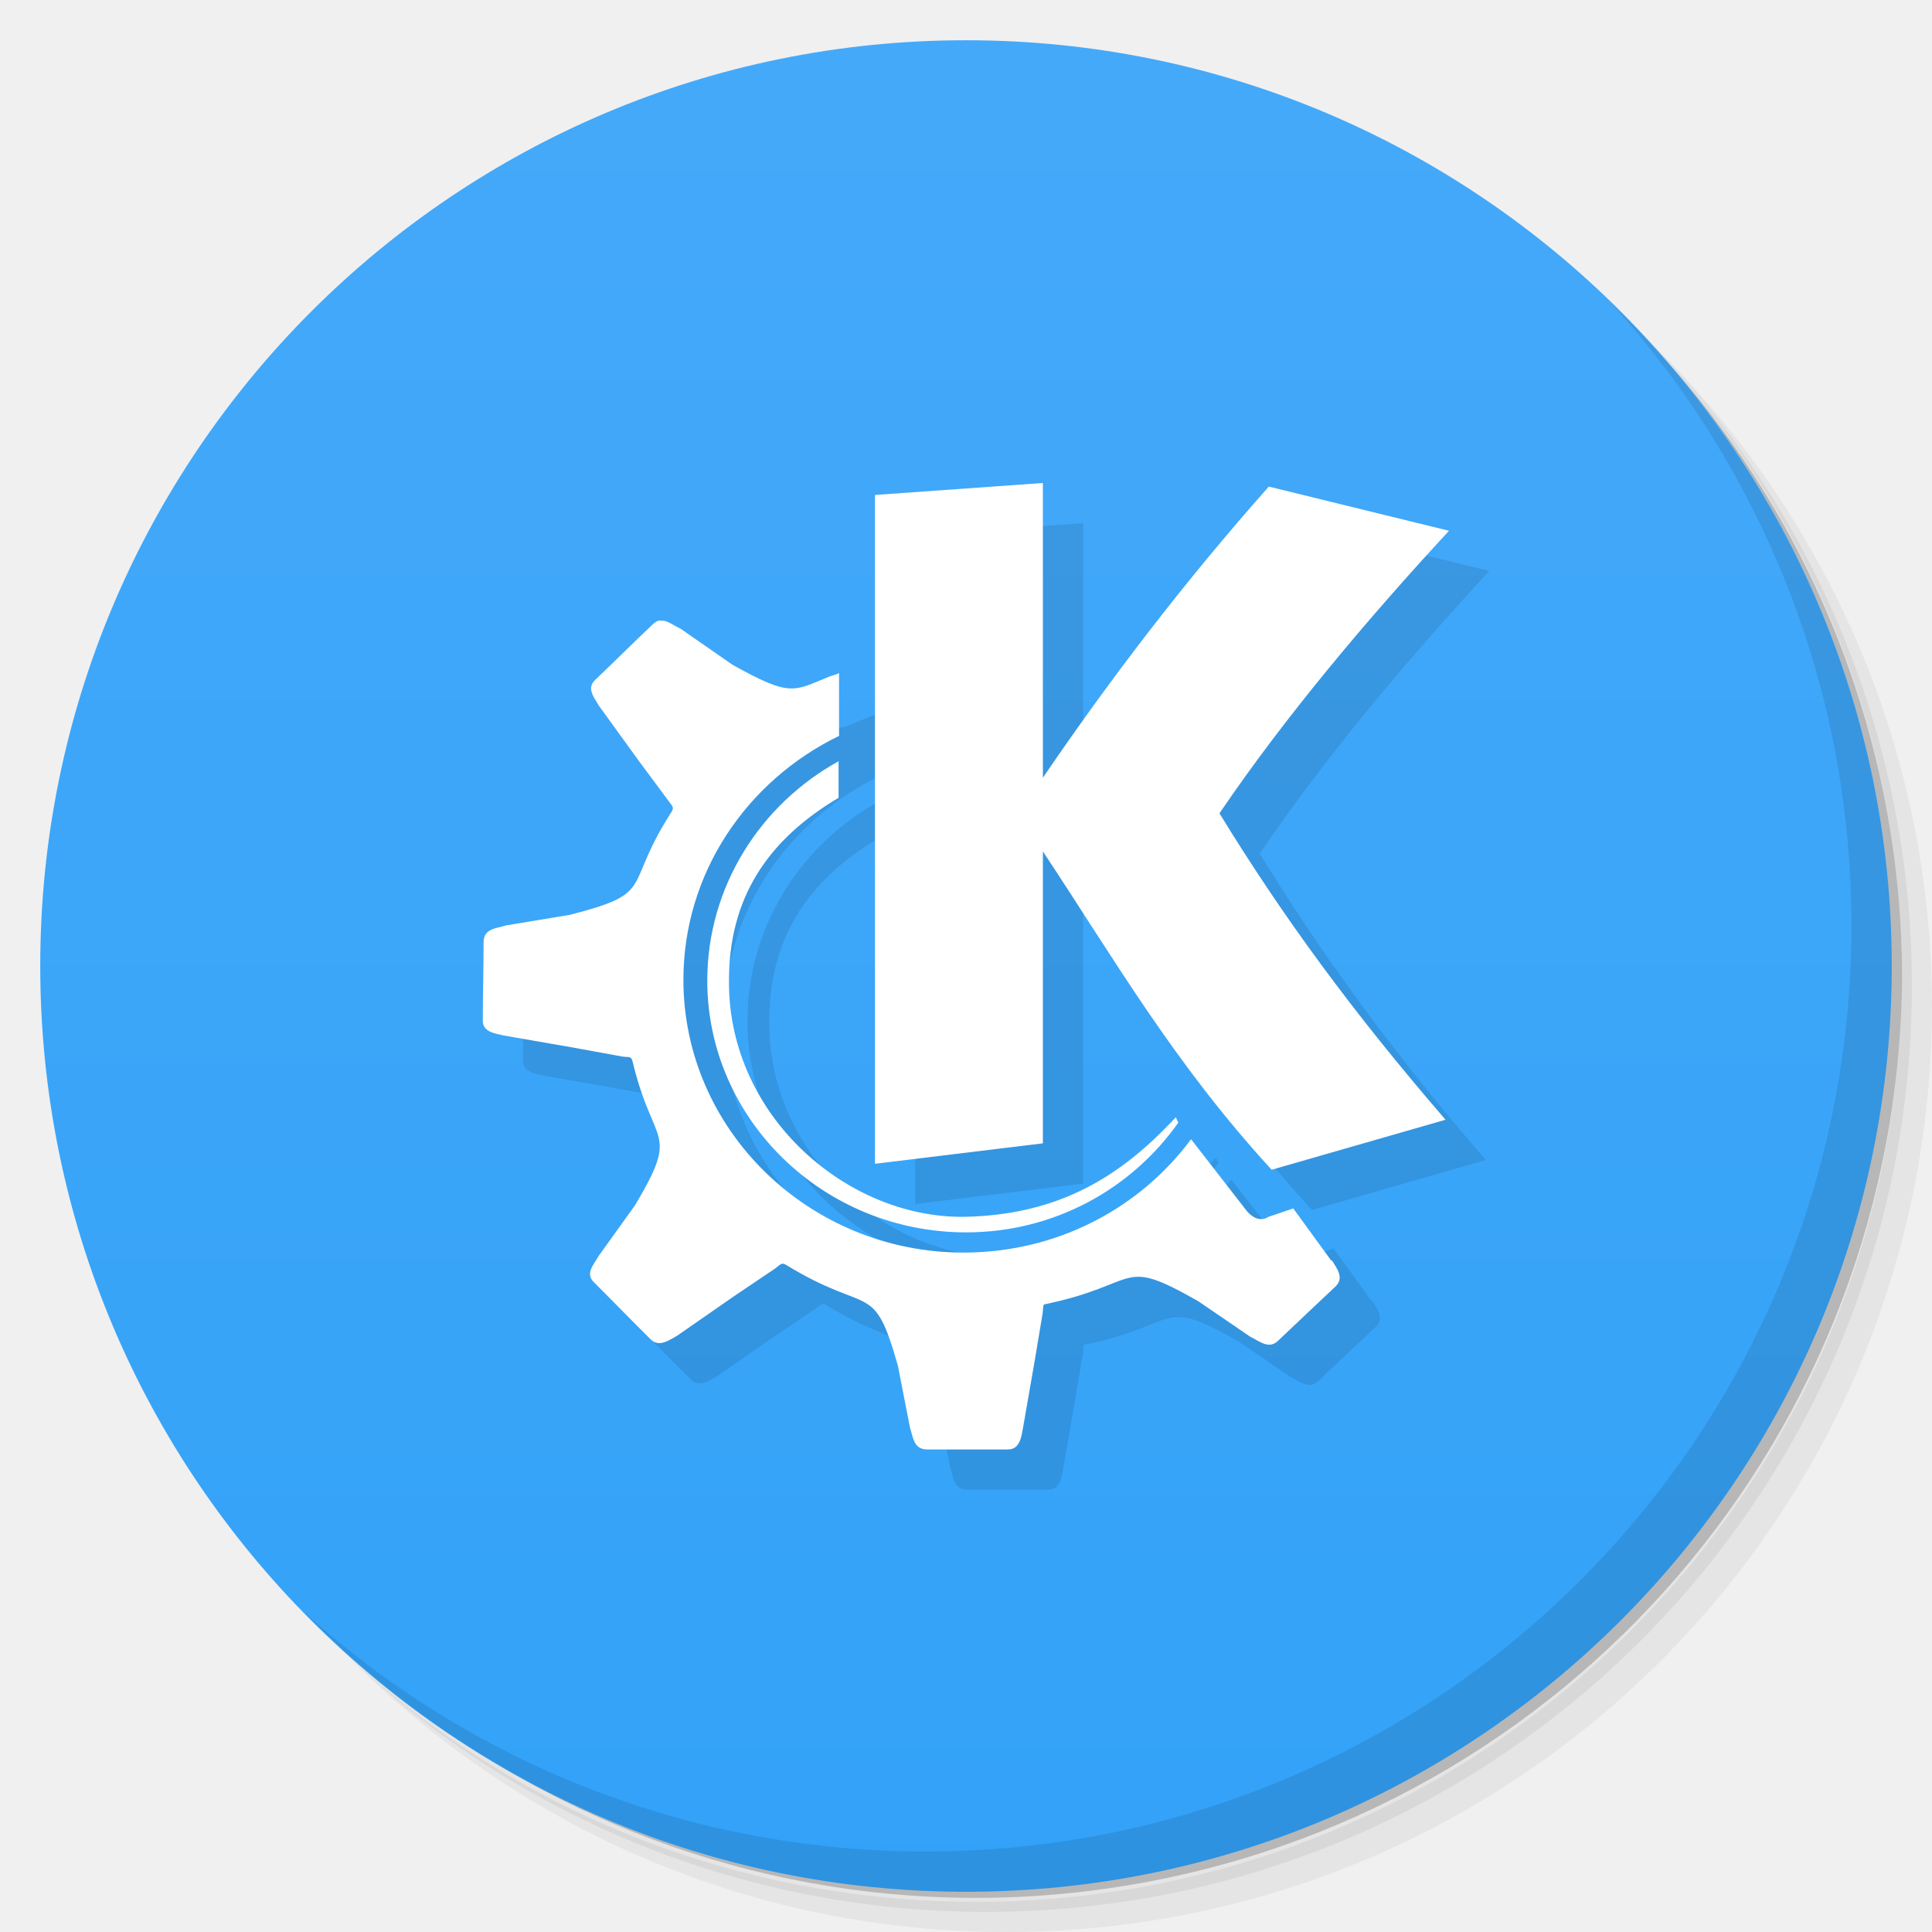
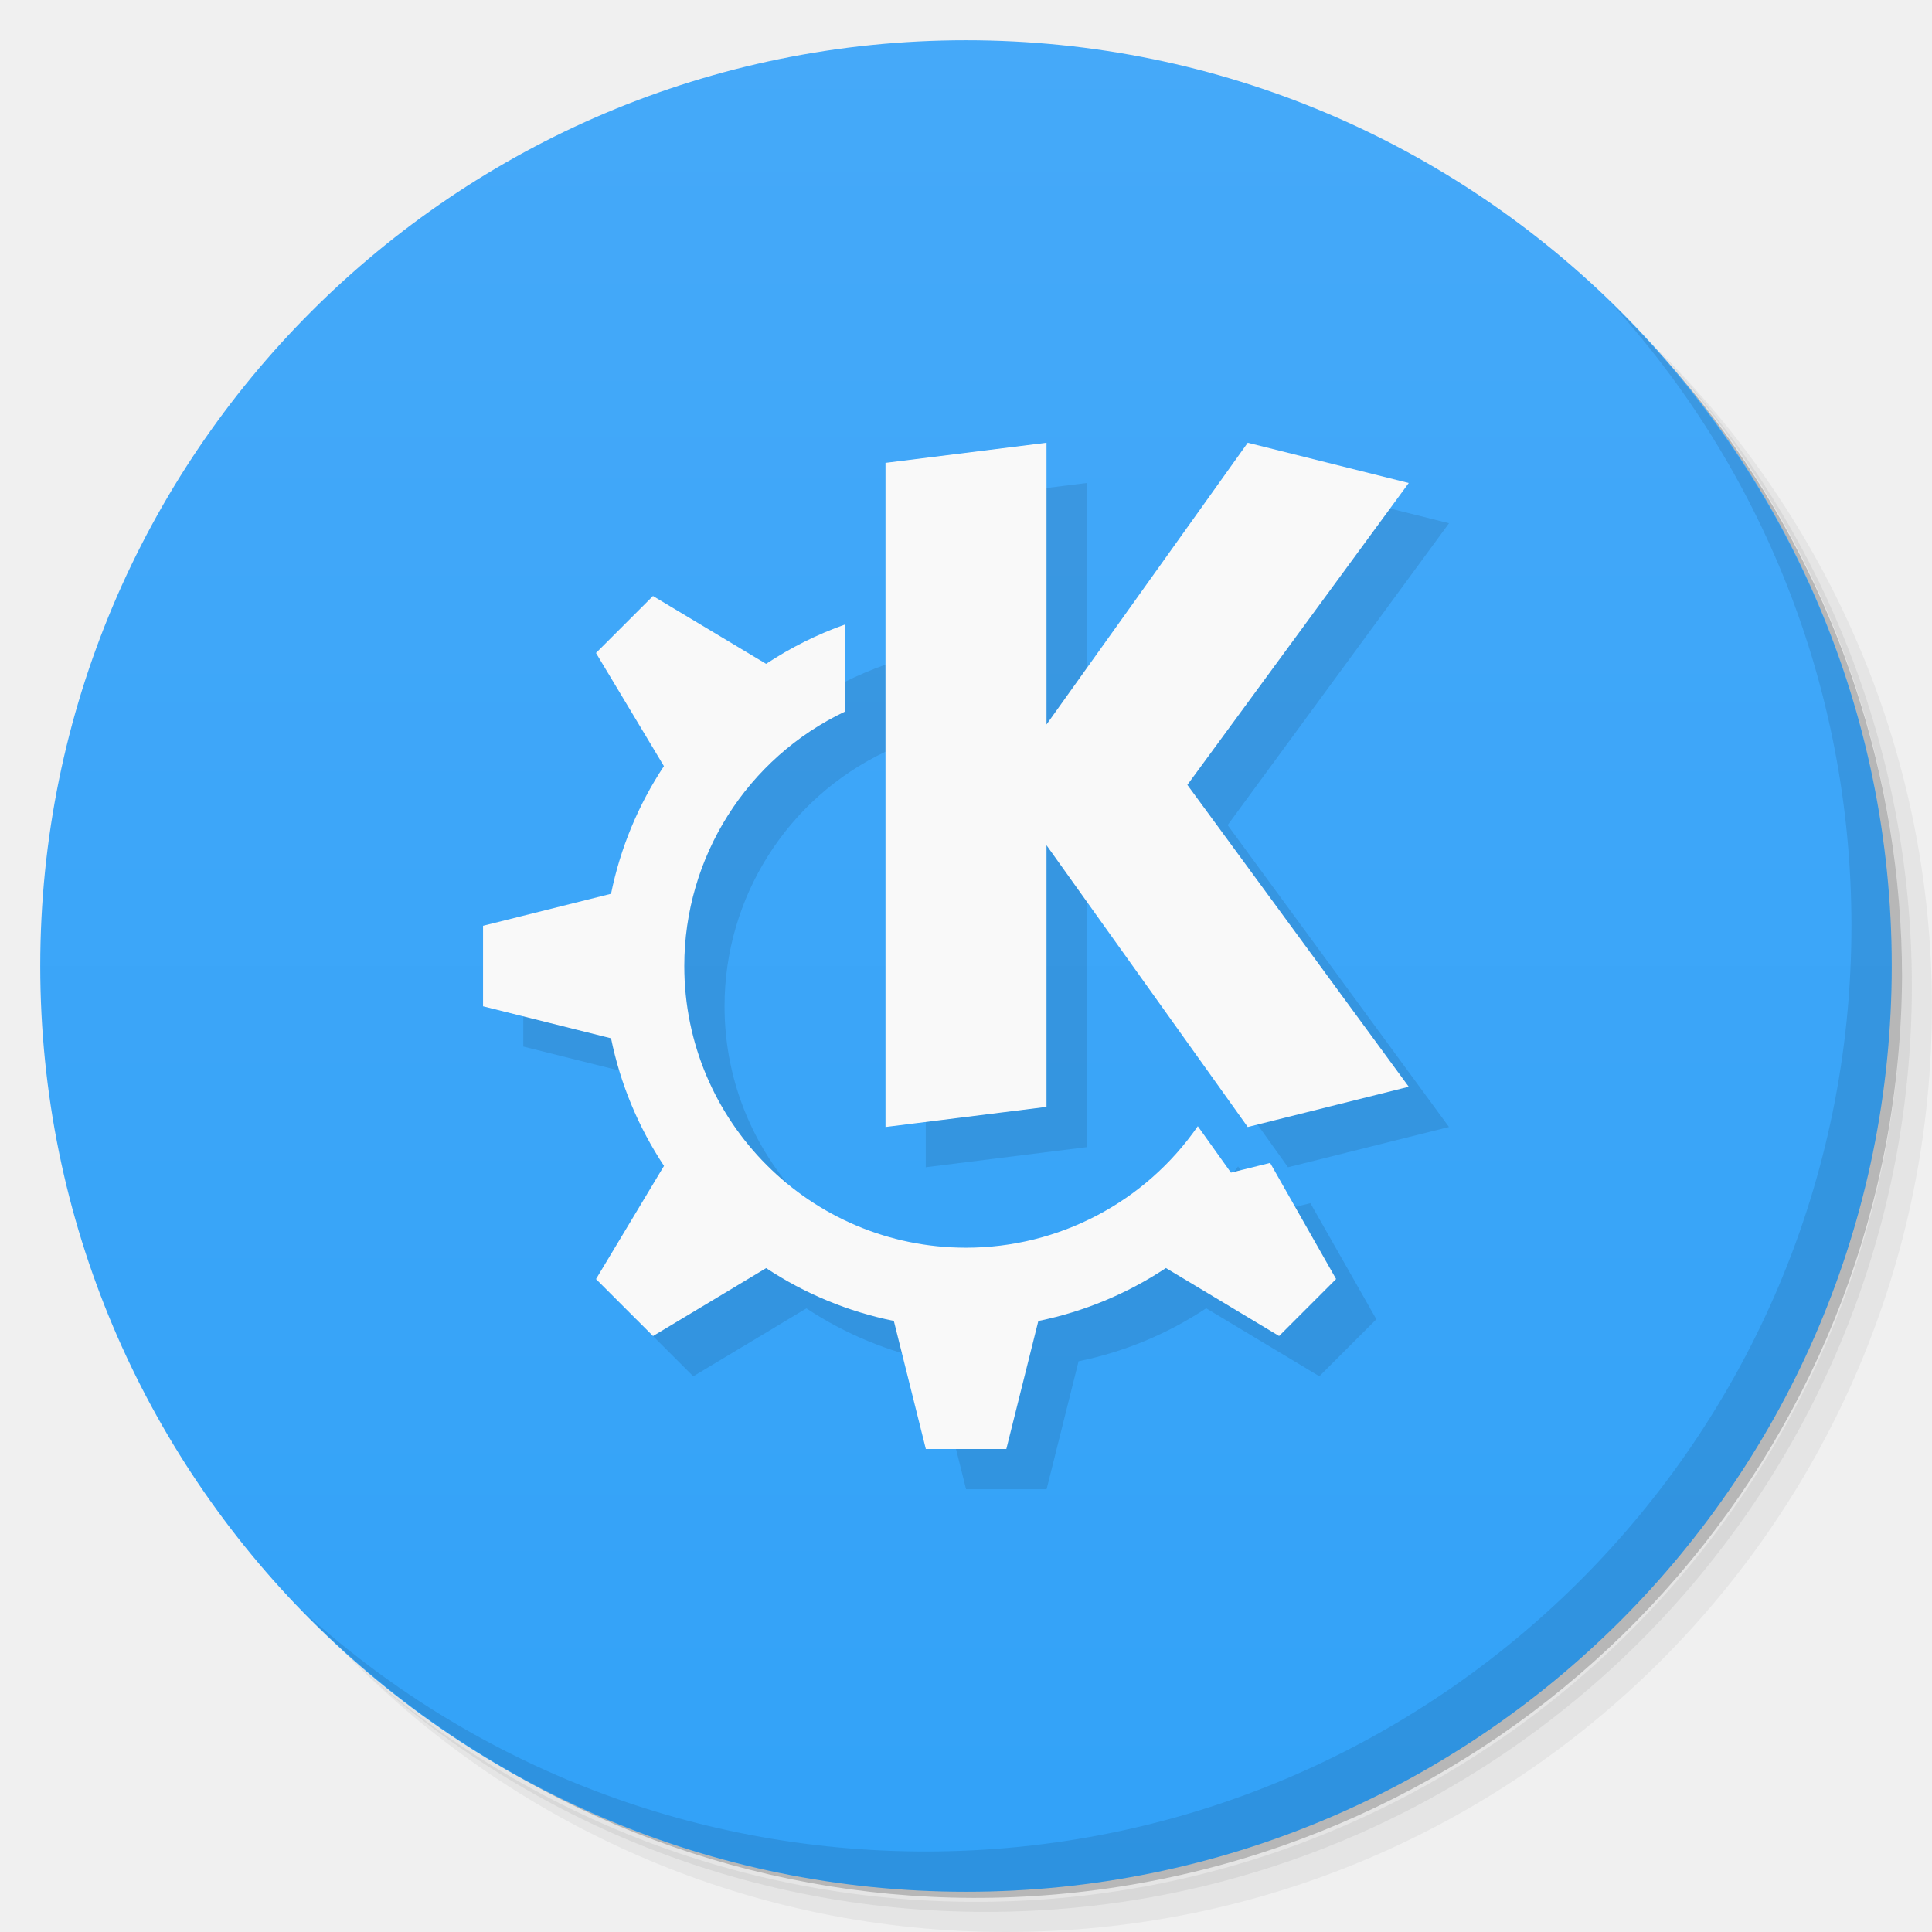
- <svg xmlns="http://www.w3.org/2000/svg" viewBox="0 0 48 48">
+ <svg xmlns="http://www.w3.org/2000/svg" version="1.1" viewBox="0 0 48 48">
  <defs>
-     <linearGradient id="linearGradient3764" x1="1" x2="47" gradientUnits="userSpaceOnUse" gradientTransform="matrix(0,-1,1,0,-1.5e-6,48)">
-       <stop style="stop-color:#32a2f8;stop-opacity:1" />
-       <stop offset="1" style="stop-color:#45a9f9;stop-opacity:1" />
+     <linearGradient id="bg" x1="1" x2="47" gradientTransform="matrix(0 -1 1 0 -1.5e-6 48)" gradientUnits="userSpaceOnUse">
+       <stop style="stop-color:#32a2f8" offset="0" />
+       <stop style="stop-color:#45a9f9" offset="1" />
    </linearGradient>
  </defs>
-   <g>
-     <path d="m 36.31 5 c 5.859 4.062 9.688 10.831 9.688 18.5 c 0 12.426 -10.07 22.5 -22.5 22.5 c -7.669 0 -14.438 -3.828 -18.5 -9.688 c 1.037 1.822 2.306 3.499 3.781 4.969 c 4.085 3.712 9.514 5.969 15.469 5.969 c 12.703 0 23 -10.298 23 -23 c 0 -5.954 -2.256 -11.384 -5.969 -15.469 c -1.469 -1.475 -3.147 -2.744 -4.969 -3.781 z m 4.969 3.781 c 3.854 4.113 6.219 9.637 6.219 15.719 c 0 12.703 -10.297 23 -23 23 c -6.081 0 -11.606 -2.364 -15.719 -6.219 c 4.16 4.144 9.883 6.719 16.219 6.719 c 12.703 0 23 -10.298 23 -23 c 0 -6.335 -2.575 -12.06 -6.719 -16.219 z" style="opacity:0.05" />
-     <path d="m 41.28 8.781 c 3.712 4.085 5.969 9.514 5.969 15.469 c 0 12.703 -10.297 23 -23 23 c -5.954 0 -11.384 -2.256 -15.469 -5.969 c 4.113 3.854 9.637 6.219 15.719 6.219 c 12.703 0 23 -10.298 23 -23 c 0 -6.081 -2.364 -11.606 -6.219 -15.719 z" style="opacity:0.1" />
-     <path d="m 31.25 2.375 c 8.615 3.154 14.75 11.417 14.75 21.13 c 0 12.426 -10.07 22.5 -22.5 22.5 c -9.708 0 -17.971 -6.135 -21.12 -14.75 a 23 23 0 0 0 44.875 -7 a 23 23 0 0 0 -16 -21.875 z" style="opacity:0.2" />
-   </g>
-   <g>
-     <path d="m 24 1 c 12.703 0 23 10.297 23 23 c 0 12.703 -10.297 23 -23 23 -12.703 0 -23 -10.297 -23 -23 0 -12.703 10.297 -23 23 -23 z" style="fill:url(#linearGradient3764);fill-opacity:1" />
-   </g>
-   <g>
-     <g>
-       <g transform="translate(1,1)">
-         <g style="opacity:0.1">
-           <g>
-             <path d="m 25.91 12 l -4.172 0.297 l 0 16.617 l 4.172 -0.508 l 0 -7.254 c 1.809 2.73 3.262 5.27 5.684 7.91 l 4.32 -1.242 c -2.313 -2.68 -4.04 -5.04 -5.617 -7.613 c 1.641 -2.418 3.695 -4.848 5.703 -7.02 l -4.477 -1.098 c -2.09 2.355 -3.949 4.789 -5.613 7.234 m -9.504 -3.914 c -0.059 0.008 -0.129 0.043 -0.184 0.098 c -0.492 0.465 -0.957 0.93 -1.445 1.395 c -0.215 0.207 0.004 0.453 0.098 0.625 l 0.992 1.371 l 0.742 1 c 0.105 0.145 0.137 0.16 0.082 0.262 c -0.066 0.105 -0.121 0.191 -0.184 0.297 c -0.965 1.621 -0.289 1.746 -2.355 2.273 l -1.582 0.262 c -0.234 0.078 -0.539 0.07 -0.555 0.395 c 0 0.656 -0.02 1.309 -0.02 1.961 c -0.012 0.301 0.324 0.328 0.523 0.379 l 1.684 0.293 l 1.262 0.23 c 0.172 0.023 0.211 -0.016 0.25 0.113 c 0.516 2.176 1.191 1.676 0.066 3.578 l -0.906 1.262 c -0.121 0.219 -0.344 0.434 -0.117 0.656 c 0.477 0.473 0.934 0.949 1.414 1.422 c 0.211 0.207 0.484 -0.004 0.656 -0.098 l 1.395 -0.969 l 1.043 -0.703 c 0.145 -0.117 0.164 -0.145 0.27 -0.082 c 2.09 1.277 2.164 0.355 2.773 2.504 l 0.301 1.539 c 0.078 0.23 0.086 0.527 0.406 0.539 l 2.031 0 c 0.305 0 0.332 -0.348 0.371 -0.539 l 0.285 -1.637 l 0.203 -1.211 c 0.012 -0.117 0.008 -0.176 0.031 -0.215 c 2.449 -0.504 1.84 -1.215 3.832 -0.082 l 1.293 0.883 c 0.238 0.117 0.465 0.32 0.691 0.102 c 0.48 -0.453 0.957 -0.91 1.438 -1.359 c 0.215 -0.219 0.004 -0.469 -0.098 -0.637 l -0.02 0 l -0.941 -1.293 l -0.621 0.211 c -0.16 0.105 -0.371 0.066 -0.559 -0.18 l -1.359 -1.75 c -1.27 1.711 -3.324 2.816 -5.652 2.816 c -3.832 0 -6.961 -3.043 -6.961 -6.777 c 0 -2.652 1.578 -4.949 3.867 -6.06 l 0 -1.559 c -0.078 0.039 -0.168 0.059 -0.234 0.082 c -0.895 0.363 -0.953 0.527 -2.418 -0.293 l -1.293 -0.898 c -0.18 -0.078 -0.34 -0.227 -0.504 -0.188 m 4.441 3.484 c -1.945 1.07 -3.266 3.121 -3.266 5.453 c 0 3.441 2.883 6.254 6.43 6.254 c 2.191 0 4.113 -1.082 5.273 -2.727 l -0.063 -0.133 c -1.359 1.469 -2.895 2.422 -5.23 2.473 c -2.91 0.051 -5.855 -2.473 -5.871 -5.797 c -0.023 -2.145 0.992 -3.586 2.723 -4.613 l 0 -0.902 m 0.004 0" style="fill:#000;fill-opacity:1;stroke:none;fill-rule:evenodd" />
-           </g>
-         </g>
-       </g>
-     </g>
-   </g>
-   <g>
-     <g>
-       <g>
-         <path d="m 25.91 12 l -4.172 0.297 l 0 16.617 l 4.172 -0.508 l 0 -7.254 c 1.809 2.73 3.262 5.27 5.684 7.91 l 4.32 -1.242 c -2.313 -2.68 -4.04 -5.04 -5.617 -7.613 c 1.641 -2.418 3.695 -4.848 5.703 -7.02 l -4.477 -1.098 c -2.09 2.355 -3.949 4.789 -5.613 7.234 m -9.504 -3.914 c -0.059 0.008 -0.129 0.043 -0.184 0.098 c -0.492 0.465 -0.957 0.93 -1.445 1.395 c -0.215 0.207 0.004 0.453 0.098 0.625 l 0.992 1.371 l 0.742 1 c 0.105 0.145 0.137 0.16 0.082 0.262 c -0.066 0.105 -0.121 0.191 -0.184 0.297 c -0.965 1.621 -0.289 1.746 -2.355 2.273 l -1.582 0.262 c -0.234 0.078 -0.539 0.07 -0.555 0.395 c 0 0.656 -0.02 1.309 -0.02 1.961 c -0.012 0.301 0.324 0.328 0.523 0.379 l 1.684 0.293 l 1.262 0.23 c 0.172 0.023 0.211 -0.016 0.25 0.113 c 0.516 2.176 1.191 1.676 0.066 3.578 l -0.906 1.262 c -0.121 0.219 -0.344 0.434 -0.117 0.656 c 0.477 0.473 0.934 0.949 1.414 1.422 c 0.211 0.207 0.484 -0.004 0.656 -0.098 l 1.395 -0.969 l 1.043 -0.703 c 0.145 -0.117 0.164 -0.145 0.27 -0.082 c 2.09 1.277 2.164 0.355 2.773 2.504 l 0.301 1.539 c 0.078 0.23 0.086 0.527 0.406 0.539 l 2.031 0 c 0.305 0 0.332 -0.348 0.371 -0.539 l 0.285 -1.637 l 0.203 -1.211 c 0.012 -0.117 0.008 -0.176 0.031 -0.215 c 2.449 -0.504 1.84 -1.215 3.832 -0.082 l 1.293 0.883 c 0.238 0.117 0.465 0.32 0.691 0.102 c 0.48 -0.453 0.957 -0.91 1.438 -1.359 c 0.215 -0.219 0.004 -0.469 -0.098 -0.637 l -0.02 0 l -0.941 -1.293 l -0.621 0.211 c -0.16 0.105 -0.371 0.066 -0.559 -0.18 l -1.359 -1.75 c -1.27 1.711 -3.324 2.816 -5.652 2.816 c -3.832 0 -6.961 -3.043 -6.961 -6.777 c 0 -2.652 1.578 -4.949 3.867 -6.06 l 0 -1.559 c -0.078 0.039 -0.168 0.059 -0.234 0.082 c -0.895 0.363 -0.953 0.527 -2.418 -0.293 l -1.293 -0.898 c -0.18 -0.078 -0.34 -0.227 -0.504 -0.188 m 4.441 3.484 c -1.945 1.07 -3.266 3.121 -3.266 5.453 c 0 3.441 2.883 6.254 6.43 6.254 c 2.191 0 4.113 -1.082 5.273 -2.727 l -0.063 -0.133 c -1.359 1.469 -2.895 2.422 -5.23 2.473 c -2.91 0.051 -5.855 -2.473 -5.871 -5.797 c -0.023 -2.145 0.992 -3.586 2.723 -4.613 l 0 -0.902 m 0.004 0" style="fill:#fff;fill-opacity:1;stroke:none;fill-rule:evenodd" />
-       </g>
-     </g>
-   </g>
-   <g>
-     <path d="m 40.03 7.531 c 3.712 4.084 5.969 9.514 5.969 15.469 0 12.703 -10.297 23 -23 23 c -5.954 0 -11.384 -2.256 -15.469 -5.969 4.178 4.291 10.01 6.969 16.469 6.969 c 12.703 0 23 -10.298 23 -23 0 -6.462 -2.677 -12.291 -6.969 -16.469 z" style="opacity:0.1" />
-   </g>
+   <path d="m36.31 5c5.859 4.062 9.688 10.831 9.688 18.5 0 12.426-10.07 22.5-22.5 22.5-7.669 0-14.438-3.828-18.5-9.688 1.037 1.822 2.306 3.499 3.781 4.969 4.085 3.712 9.514 5.969 15.469 5.969 12.703 0 23-10.298 23-23 0-5.954-2.256-11.384-5.969-15.469-1.469-1.475-3.147-2.744-4.969-3.781zm4.969 3.781c3.854 4.113 6.219 9.637 6.219 15.719 0 12.703-10.297 23-23 23-6.081 0-11.606-2.364-15.719-6.219 4.16 4.144 9.883 6.719 16.219 6.719 12.703 0 23-10.298 23-23 0-6.335-2.575-12.06-6.719-16.219z" style="opacity:.05" />
+   <path d="m41.28 8.781c3.712 4.085 5.969 9.514 5.969 15.469 0 12.703-10.297 23-23 23-5.954 0-11.384-2.256-15.469-5.969 4.113 3.854 9.637 6.219 15.719 6.219 12.703 0 23-10.298 23-23 0-6.081-2.364-11.606-6.219-15.719z" style="opacity:.1" />
+   <path d="m31.25 2.375c8.615 3.154 14.75 11.417 14.75 21.13 0 12.426-10.07 22.5-22.5 22.5-9.708 0-17.971-6.135-21.12-14.75a23 23 0 0 0 44.875-7 23 23 0 0 0-16-21.875z" style="opacity:.2" />
+   <path d="m24 1c12.703 0 23 10.297 23 23s-10.297 23-23 23-23-10.297-23-23 10.297-23 23-23z" style="fill:url(#bg)" />
+   <path d="m40.03 7.531c3.712 4.084 5.969 9.514 5.969 15.469 0 12.703-10.297 23-23 23-5.954 0-11.384-2.256-15.469-5.969 4.178 4.291 10.01 6.969 16.469 6.969 12.703 0 23-10.298 23-23 0-6.462-2.677-12.291-6.969-16.469z" style="opacity:.1" />
+   <path d="m27 12-4 0.5v16.5l4-0.5v-6.5l5 7 4-1-5.5-7.5 5.5-7.5-4-1-5 7zm-9.777 3.807-1.416 1.416 1.688 2.811c-0.638 0.963-1.084 2.04-1.314 3.172l-3.18 0.795v2l3.18 0.795c0.231 1.131 0.678 2.208 1.316 3.17l-1.689 2.812 1.416 1.416 2.811-1.688c0.963 0.637 2.04 1.083 3.172 1.312l0.795 3.182h2l0.795-3.18c1.131-0.231 2.208-0.678 3.17-1.316l2.812 1.689 1.416-1.416-1.639-2.885-0.973 0.242-0.824-1.154c-1.307 1.891-3.459 3.019-5.758 3.019-3.866 0-7-3.134-7-7 1.29e-4 -2.704 1.557-5.165 4-6.324v-2.162c-0.693 0.245-1.354 0.575-1.967 0.98z" style="opacity:.1" />
+   <path d="m26 11-4 0.5v16.5l4-0.5v-6.5l5 7 4-1-5.5-7.5 5.5-7.5-4-1-5 7zm-9.777 3.807-1.416 1.416 1.688 2.811c-0.638 0.963-1.084 2.04-1.314 3.172l-3.18 0.795v2l3.18 0.795c0.231 1.131 0.678 2.208 1.316 3.17l-1.689 2.812 1.416 1.416 2.811-1.688c0.963 0.637 2.04 1.083 3.172 1.312l0.795 3.182h2l0.795-3.18c1.131-0.231 2.208-0.678 3.17-1.316l2.812 1.689 1.416-1.416-1.639-2.885-0.973 0.242-0.824-1.154c-1.307 1.891-3.459 3.019-5.758 3.019-3.866 0-7-3.134-7-7 1.29e-4 -2.704 1.557-5.165 4-6.324v-2.162c-0.693 0.245-1.354 0.575-1.967 0.98z" style="fill:#f9f9f9" />
</svg>
